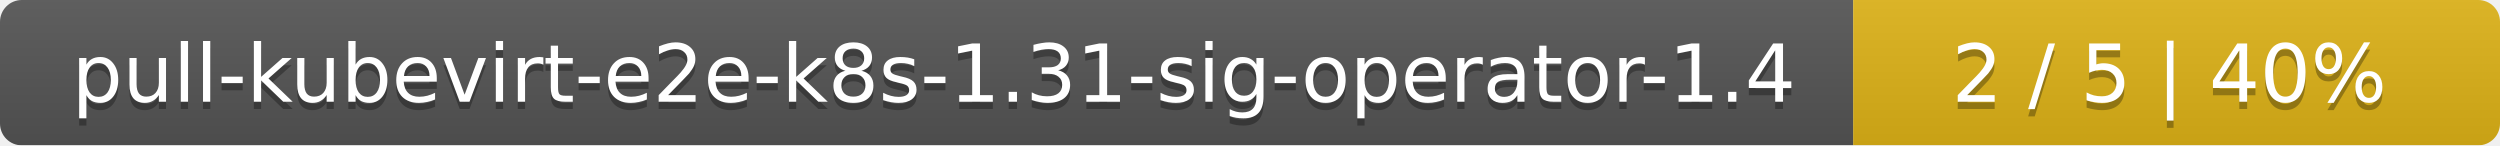
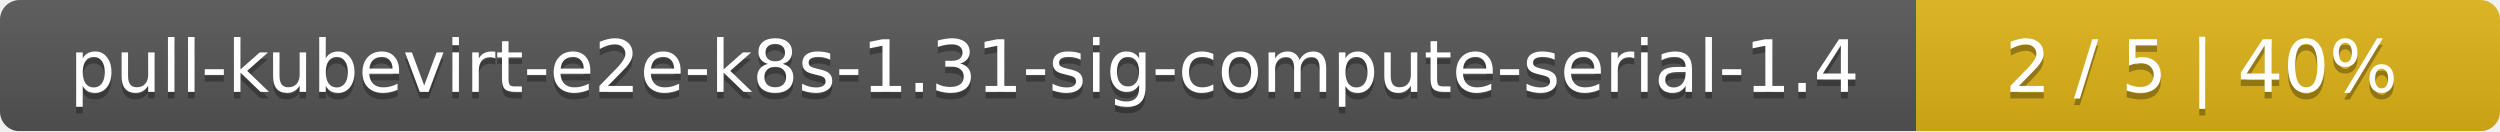
- <svg xmlns="http://www.w3.org/2000/svg" width="344" height="20">
+ <svg xmlns="http://www.w3.org/2000/svg" width="381" height="20">
  <linearGradient id="smooth" x2="0" y2="100%">
    <stop offset="0" stop-color="#bbb" stop-opacity=".1" />
    <stop offset="1" stop-opacity=".1" />
  </linearGradient>
  <mask id="round">
-     <rect width="344" height="20" rx="3" fill="#fff" />
+     <rect width="381" height="20" rx="3" fill="#fff" />
  </mask>
  <g mask="url(#round)">
-     <rect width="255" height="20" fill="#555" />
-     <rect x="255" width="89" height="20" fill="#dfb317" />
-     <rect width="344" height="20" fill="url(#smooth)" />
+     <rect width="292" height="20" fill="#555" />
+     <rect x="292" width="89" height="20" fill="#dfb317" />
+     <rect width="381" height="20" fill="url(#smooth)" />
  </g>
  <g fill="#fff" text-anchor="middle" font-family="DejaVu Sans,Verdana,Geneva,sans-serif" font-size="11">
-     <text x="128.5" y="15" fill="#010101" fill-opacity=".3">pull-kubevirt-e2e-k8s-1.31-sig-operator-1.4</text>
-     <text x="128.5" y="14">pull-kubevirt-e2e-k8s-1.31-sig-operator-1.4</text>
-     <text x="298.5" y="15" fill="#010101" fill-opacity=".3">2 / 5    |    40%</text>
-     <text x="298.5" y="14">2 / 5    |    40%</text>
+     <text x="147" y="15" fill="#010101" fill-opacity=".3">pull-kubevirt-e2e-k8s-1.31-sig-compute-serial-1.4</text>
+     <text x="147" y="14">pull-kubevirt-e2e-k8s-1.31-sig-compute-serial-1.4</text>
+     <text x="335.5" y="15" fill="#010101" fill-opacity=".3">2 / 5    |    40%</text>
+     <text x="335.5" y="14">2 / 5    |    40%</text>
  </g>
</svg>
